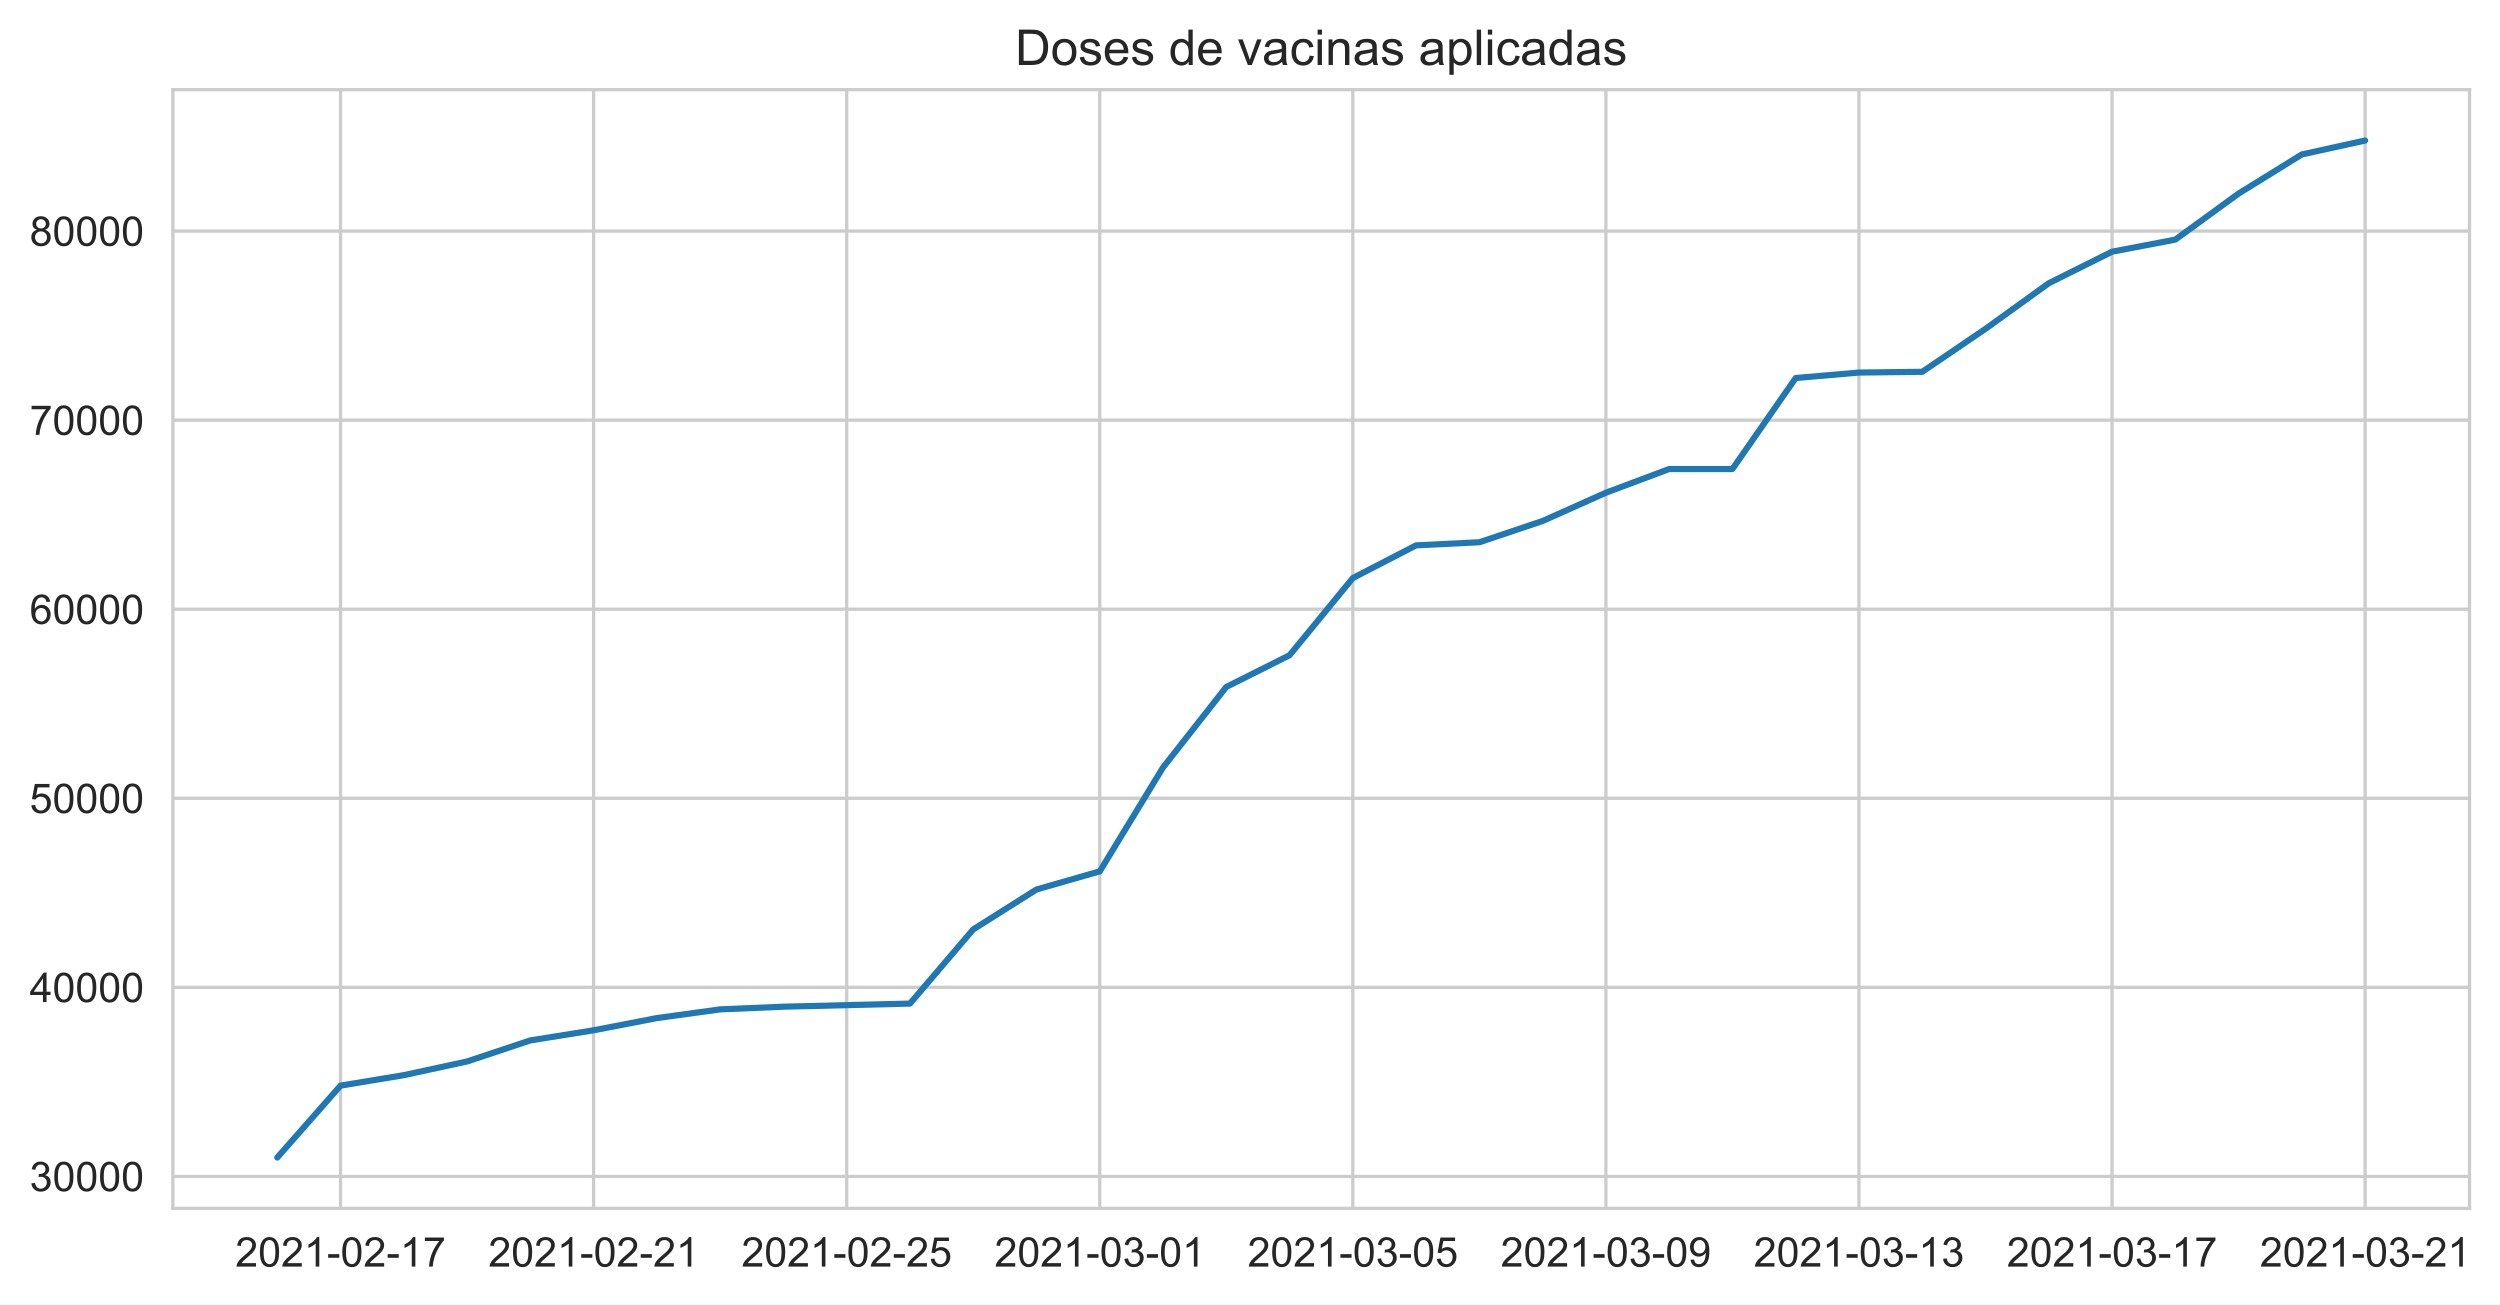
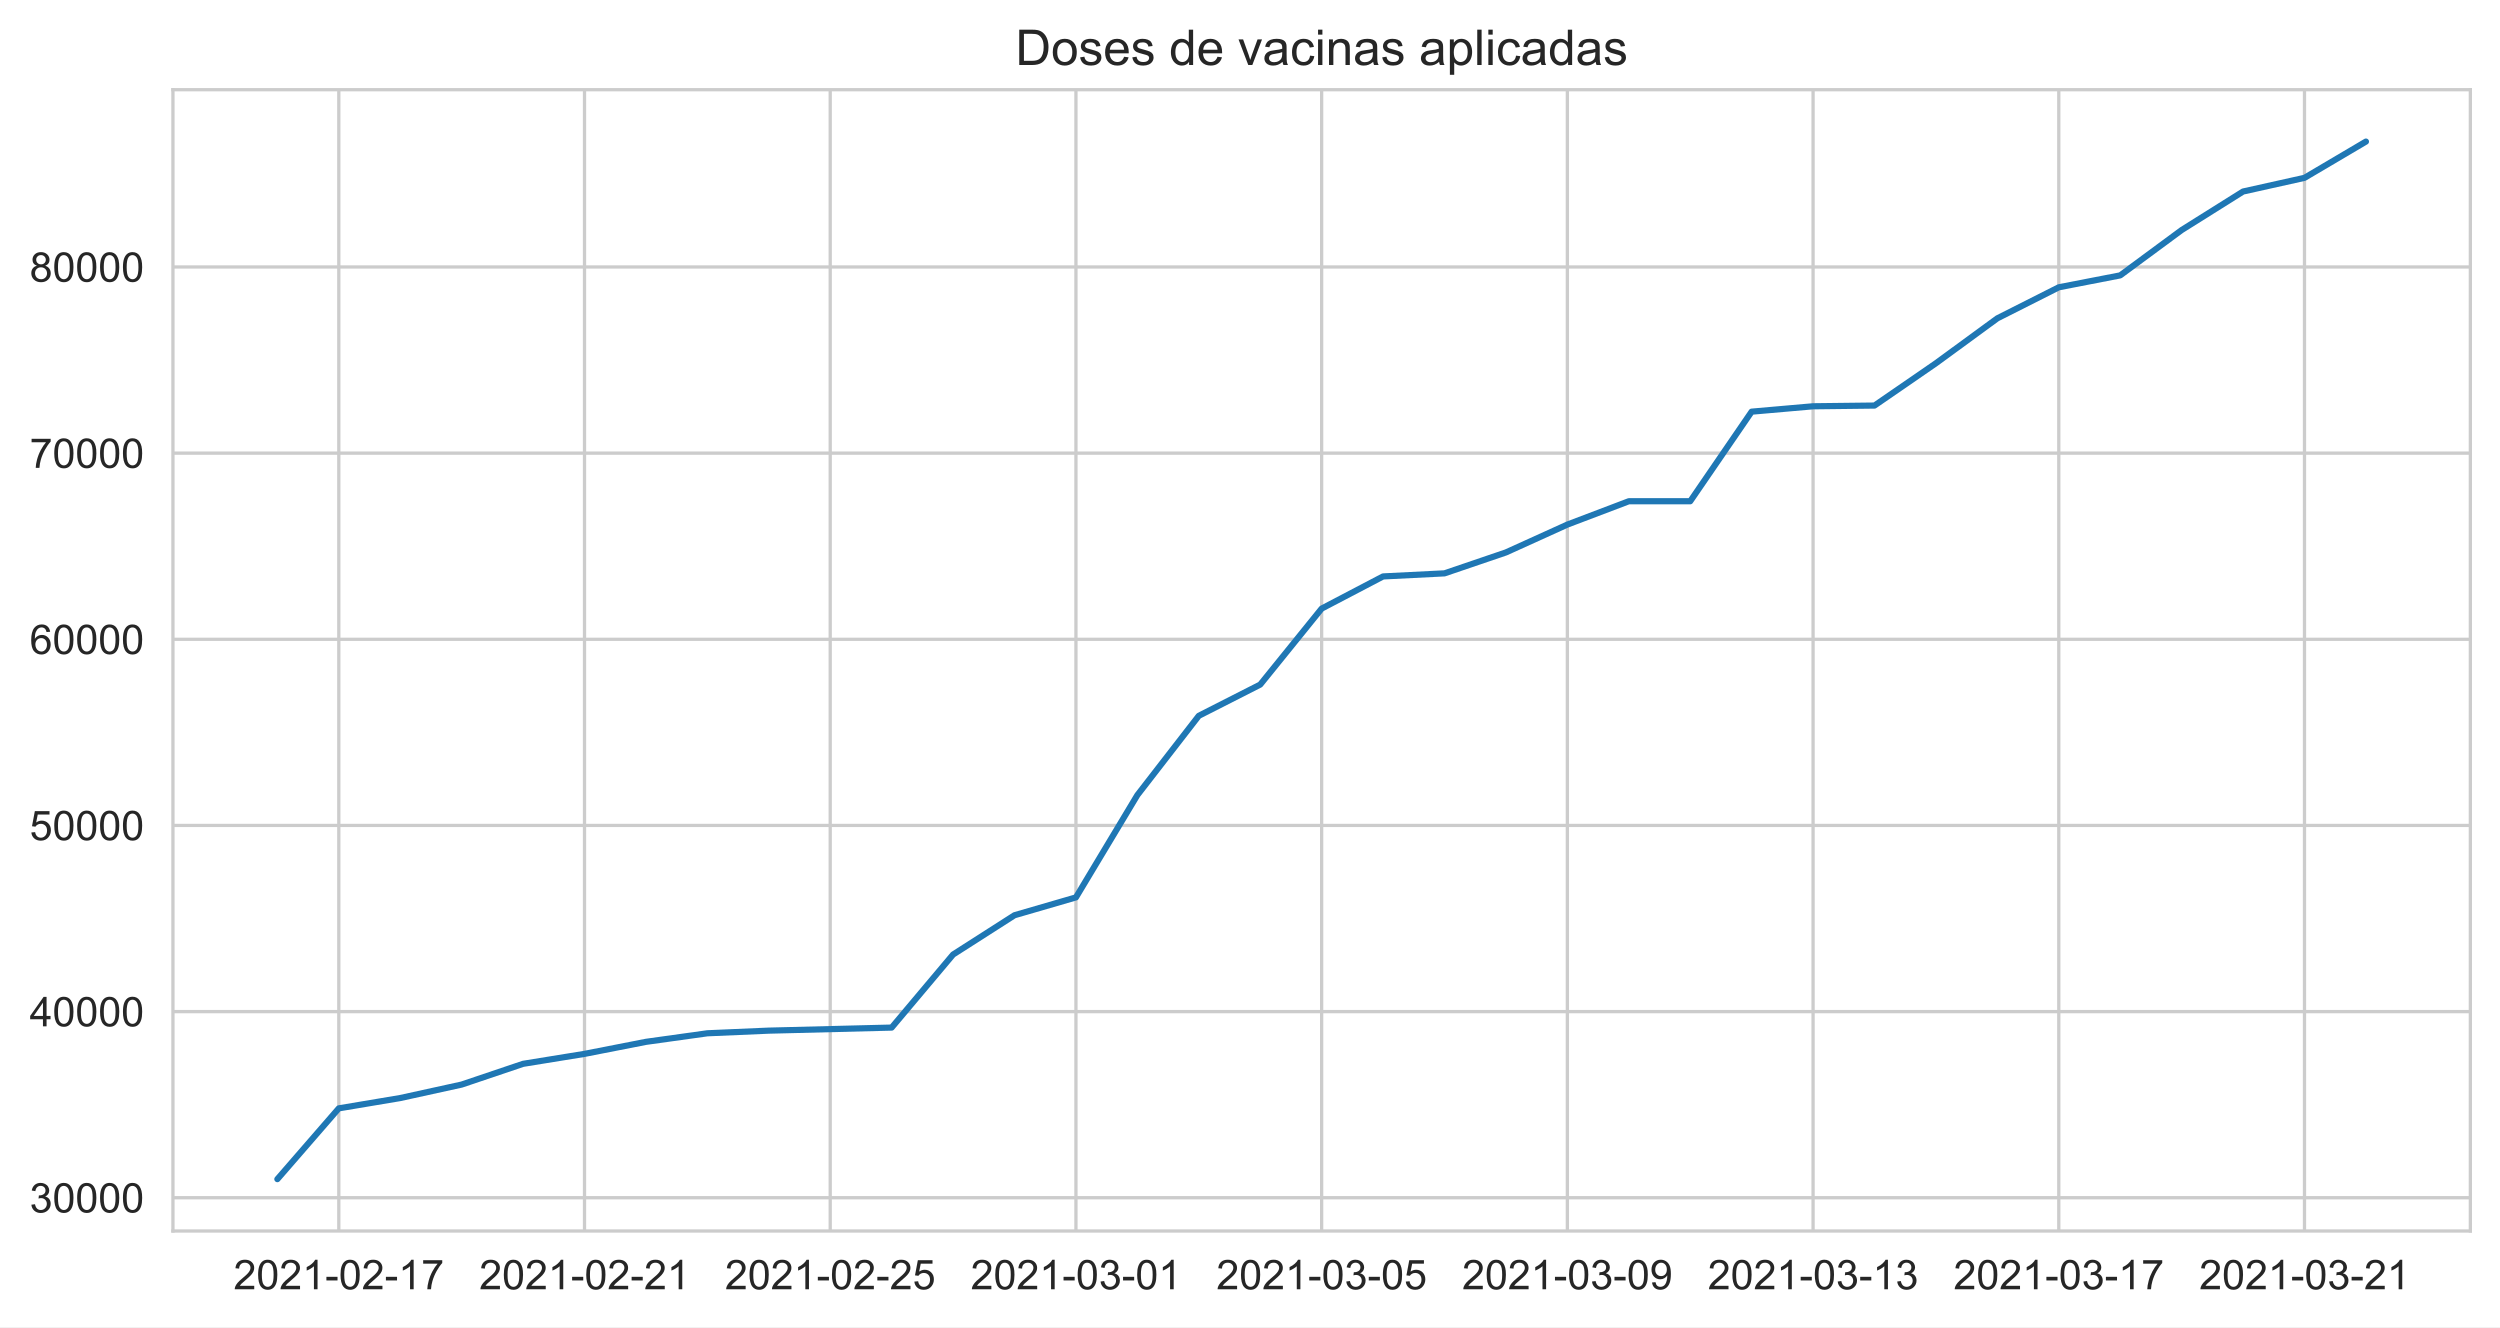
- <svg xmlns="http://www.w3.org/2000/svg" xmlns:xlink="http://www.w3.org/1999/xlink" height="316.935pt" version="1.1" viewBox="0 0 607.414 316.935" width="607.414pt">
+ <svg xmlns="http://www.w3.org/2000/svg" xmlns:xlink="http://www.w3.org/1999/xlink" height="322.335pt" version="1.1" viewBox="0 0 607.205 322.335" width="607.205pt">
  <defs>
    <style type="text/css">*{stroke-linecap:butt;stroke-linejoin:round;}</style>
  </defs>
  <g id="figure_1">
    <g id="patch_1">
-       <path d="M 0 316.935  L 607.414 316.935  L 607.414 0  L 0 0  z " style="fill:#ffffff;" />
+       <path d="M 0 322.335  L 607.205 322.335  L 607.205 0  L 0 0  z " style="fill:#ffffff;" />
    </g>
    <g id="axes_1">
      <g id="patch_2">
-         <path d="M 42.005 293.589  L 600.005 293.589  L 600.005 21.789  L 42.005 21.789  z " style="fill:#ffffff;" />
+         <path d="M 42.005 298.989  L 600.005 298.989  L 600.005 21.789  L 42.005 21.789  z " style="fill:#ffffff;" />
      </g>
      <g id="matplotlib.axis_1">
        <g id="xtick_1">
          <g id="line2d_1">
-             <path clip-path="url(#p70b7eda825)" d="M 82.74 293.589  L 82.74 21.789  " style="fill:none;stroke:#cccccc;stroke-linecap:round;stroke-width:0.8;" />
+             <path clip-path="url(#pbe52d8495c)" d="M 82.288 298.989  L 82.288 21.789  " style="fill:none;stroke:#cccccc;stroke-linecap:round;stroke-width:0.8;" />
          </g>
          <g id="text_1">
-             <g style="fill:#262626;" transform="translate(57.16679 307.7472)scale(0.1 -0.1)">
+             <g style="fill:#262626;" transform="translate(56.71467 313.1472)scale(0.1 -0.1)">
              <defs>
                <path d="M 50.344 8.453  L 50.344 0  L 3.031 0  Q 2.938 3.172 4.047 6.109  Q 5.859 10.938 9.828 15.625  Q 13.812 20.312 21.344 26.469  Q 33.016 36.031 37.109 41.625  Q 41.219 47.219 41.219 52.203  Q 41.219 57.422 37.469 61  Q 33.734 64.594 27.734 64.594  Q 21.391 64.594 17.578 60.781  Q 13.766 56.984 13.719 50.25  L 4.688 51.172  Q 5.609 61.281 11.656 66.578  Q 17.719 71.875 27.938 71.875  Q 38.234 71.875 44.234 66.156  Q 50.25 60.453 50.25 52  Q 50.25 47.703 48.484 43.547  Q 46.734 39.406 42.656 34.812  Q 38.578 30.219 29.109 22.219  Q 21.188 15.578 18.938 13.203  Q 16.703 10.844 15.234 8.453  z " id="ArialMT-50" />
                <path d="M 4.156 35.297  Q 4.156 48 6.766 55.734  Q 9.375 63.484 14.516 67.672  Q 19.672 71.875 27.484 71.875  Q 33.25 71.875 37.594 69.547  Q 41.938 67.234 44.766 62.859  Q 47.609 58.5 49.219 52.219  Q 50.828 45.953 50.828 35.297  Q 50.828 22.703 48.234 14.969  Q 45.656 7.234 40.5 3  Q 35.359 -1.219 27.484 -1.219  Q 17.141 -1.219 11.234 6.203  Q 4.156 15.141 4.156 35.297  z M 13.188 35.297  Q 13.188 17.672 17.312 11.828  Q 21.438 6 27.484 6  Q 33.547 6 37.672 11.859  Q 41.797 17.719 41.797 35.297  Q 41.797 52.984 37.672 58.781  Q 33.547 64.594 27.391 64.594  Q 21.344 64.594 17.719 59.469  Q 13.188 52.938 13.188 35.297  z " id="ArialMT-48" />
                <path d="M 37.25 0  L 28.469 0  L 28.469 56  Q 25.297 52.984 20.141 49.953  Q 14.984 46.922 10.891 45.406  L 10.891 53.906  Q 18.266 57.375 23.781 62.297  Q 29.297 67.234 31.594 71.875  L 37.25 71.875  z " id="ArialMT-49" />
                <path d="M 3.172 21.484  L 3.172 30.328  L 30.172 30.328  L 30.172 21.484  z " id="ArialMT-45" />
                <path d="M 4.734 62.203  L 4.734 70.656  L 51.078 70.656  L 51.078 63.812  Q 44.234 56.547 37.516 44.484  Q 30.812 32.422 27.156 19.672  Q 24.516 10.688 23.781 0  L 14.75 0  Q 14.891 8.453 18.062 20.406  Q 21.234 32.375 27.172 43.484  Q 33.109 54.594 39.797 62.203  z " id="ArialMT-55" />
              </defs>
              <use xlink:href="#ArialMT-50" />
              <use x="55.615" xlink:href="#ArialMT-48" />
              <use x="111.23" xlink:href="#ArialMT-50" />
              <use x="166.846" xlink:href="#ArialMT-49" />
              <use x="222.461" xlink:href="#ArialMT-45" />
              <use x="255.762" xlink:href="#ArialMT-48" />
              <use x="311.377" xlink:href="#ArialMT-50" />
              <use x="366.992" xlink:href="#ArialMT-45" />
              <use x="400.293" xlink:href="#ArialMT-49" />
              <use x="455.908" xlink:href="#ArialMT-55" />
            </g>
          </g>
        </g>
        <g id="xtick_2">
          <g id="line2d_2">
-             <path clip-path="url(#p70b7eda825)" d="M 144.228 293.589  L 144.228 21.789  " style="fill:none;stroke:#cccccc;stroke-linecap:round;stroke-width:0.8;" />
+             <path clip-path="url(#pbe52d8495c)" d="M 141.967 298.989  L 141.967 21.789  " style="fill:none;stroke:#cccccc;stroke-linecap:round;stroke-width:0.8;" />
          </g>
          <g id="text_2">
-             <g style="fill:#262626;" transform="translate(118.6544 307.7472)scale(0.1 -0.1)">
+             <g style="fill:#262626;" transform="translate(116.3938 313.1472)scale(0.1 -0.1)">
              <use xlink:href="#ArialMT-50" />
              <use x="55.615" xlink:href="#ArialMT-48" />
              <use x="111.23" xlink:href="#ArialMT-50" />
              <use x="166.846" xlink:href="#ArialMT-49" />
              <use x="222.461" xlink:href="#ArialMT-45" />
              <use x="255.762" xlink:href="#ArialMT-48" />
              <use x="311.377" xlink:href="#ArialMT-50" />
              <use x="366.992" xlink:href="#ArialMT-45" />
              <use x="400.293" xlink:href="#ArialMT-50" />
              <use x="455.908" xlink:href="#ArialMT-49" />
            </g>
          </g>
        </g>
        <g id="xtick_3">
          <g id="line2d_3">
-             <path clip-path="url(#p70b7eda825)" d="M 205.715 293.589  L 205.715 21.789  " style="fill:none;stroke:#cccccc;stroke-linecap:round;stroke-width:0.8;" />
+             <path clip-path="url(#pbe52d8495c)" d="M 201.646 298.989  L 201.646 21.789  " style="fill:none;stroke:#cccccc;stroke-linecap:round;stroke-width:0.8;" />
          </g>
          <g id="text_3">
-             <g style="fill:#262626;" transform="translate(180.142 307.7472)scale(0.1 -0.1)">
+             <g style="fill:#262626;" transform="translate(176.073 313.1472)scale(0.1 -0.1)">
              <defs>
                <path d="M 4.156 18.75  L 13.375 19.531  Q 14.406 12.797 18.141 9.391  Q 21.875 6 27.156 6  Q 33.5 6 37.891 10.781  Q 42.281 15.578 42.281 23.484  Q 42.281 31 38.062 35.344  Q 33.844 39.703 27 39.703  Q 22.75 39.703 19.328 37.766  Q 15.922 35.844 13.969 32.766  L 5.719 33.844  L 12.641 70.609  L 48.25 70.609  L 48.25 62.203  L 19.672 62.203  L 15.828 42.969  Q 22.266 47.469 29.344 47.469  Q 38.719 47.469 45.156 40.969  Q 51.609 34.469 51.609 24.266  Q 51.609 14.547 45.953 7.469  Q 39.062 -1.219 27.156 -1.219  Q 17.391 -1.219 11.203 4.25  Q 5.031 9.719 4.156 18.75  z " id="ArialMT-53" />
              </defs>
              <use xlink:href="#ArialMT-50" />
              <use x="55.615" xlink:href="#ArialMT-48" />
              <use x="111.23" xlink:href="#ArialMT-50" />
              <use x="166.846" xlink:href="#ArialMT-49" />
              <use x="222.461" xlink:href="#ArialMT-45" />
              <use x="255.762" xlink:href="#ArialMT-48" />
              <use x="311.377" xlink:href="#ArialMT-50" />
              <use x="366.992" xlink:href="#ArialMT-45" />
              <use x="400.293" xlink:href="#ArialMT-50" />
              <use x="455.908" xlink:href="#ArialMT-53" />
            </g>
          </g>
        </g>
        <g id="xtick_4">
          <g id="line2d_4">
-             <path clip-path="url(#p70b7eda825)" d="M 267.203 293.589  L 267.203 21.789  " style="fill:none;stroke:#cccccc;stroke-linecap:round;stroke-width:0.8;" />
+             <path clip-path="url(#pbe52d8495c)" d="M 261.326 298.989  L 261.326 21.789  " style="fill:none;stroke:#cccccc;stroke-linecap:round;stroke-width:0.8;" />
          </g>
          <g id="text_4">
-             <g style="fill:#262626;" transform="translate(241.6296 307.7472)scale(0.1 -0.1)">
+             <g style="fill:#262626;" transform="translate(235.7521 313.1472)scale(0.1 -0.1)">
              <defs>
                <path d="M 4.203 18.891  L 12.984 20.062  Q 14.5 12.594 18.141 9.297  Q 21.781 6 27 6  Q 33.203 6 37.469 10.297  Q 41.75 14.594 41.75 20.953  Q 41.75 27 37.797 30.922  Q 33.844 34.859 27.734 34.859  Q 25.25 34.859 21.531 33.891  L 22.516 41.609  Q 23.391 41.5 23.922 41.5  Q 29.547 41.5 34.031 44.422  Q 38.531 47.359 38.531 53.469  Q 38.531 58.297 35.25 61.469  Q 31.984 64.656 26.812 64.656  Q 21.688 64.656 18.266 61.422  Q 14.844 58.203 13.875 51.766  L 5.078 53.328  Q 6.688 62.156 12.391 67.016  Q 18.109 71.875 26.609 71.875  Q 32.469 71.875 37.391 69.359  Q 42.328 66.844 44.938 62.5  Q 47.562 58.156 47.562 53.266  Q 47.562 48.641 45.062 44.828  Q 42.578 41.016 37.703 38.766  Q 44.047 37.312 47.562 32.688  Q 51.078 28.078 51.078 21.141  Q 51.078 11.766 44.234 5.25  Q 37.406 -1.266 26.953 -1.266  Q 17.531 -1.266 11.297 4.344  Q 5.078 9.969 4.203 18.891  z " id="ArialMT-51" />
              </defs>
              <use xlink:href="#ArialMT-50" />
              <use x="55.615" xlink:href="#ArialMT-48" />
              <use x="111.23" xlink:href="#ArialMT-50" />
              <use x="166.846" xlink:href="#ArialMT-49" />
              <use x="222.461" xlink:href="#ArialMT-45" />
              <use x="255.762" xlink:href="#ArialMT-48" />
              <use x="311.377" xlink:href="#ArialMT-51" />
              <use x="366.992" xlink:href="#ArialMT-45" />
              <use x="400.293" xlink:href="#ArialMT-48" />
              <use x="455.908" xlink:href="#ArialMT-49" />
            </g>
          </g>
        </g>
        <g id="xtick_5">
          <g id="line2d_5">
-             <path clip-path="url(#p70b7eda825)" d="M 328.691 293.589  L 328.691 21.789  " style="fill:none;stroke:#cccccc;stroke-linecap:round;stroke-width:0.8;" />
+             <path clip-path="url(#pbe52d8495c)" d="M 321.005 298.989  L 321.005 21.789  " style="fill:none;stroke:#cccccc;stroke-linecap:round;stroke-width:0.8;" />
          </g>
          <g id="text_5">
-             <g style="fill:#262626;" transform="translate(303.1172 307.7472)scale(0.1 -0.1)">
+             <g style="fill:#262626;" transform="translate(295.4312 313.1472)scale(0.1 -0.1)">
              <use xlink:href="#ArialMT-50" />
              <use x="55.615" xlink:href="#ArialMT-48" />
              <use x="111.23" xlink:href="#ArialMT-50" />
              <use x="166.846" xlink:href="#ArialMT-49" />
              <use x="222.461" xlink:href="#ArialMT-45" />
              <use x="255.762" xlink:href="#ArialMT-48" />
              <use x="311.377" xlink:href="#ArialMT-51" />
              <use x="366.992" xlink:href="#ArialMT-45" />
              <use x="400.293" xlink:href="#ArialMT-48" />
              <use x="455.908" xlink:href="#ArialMT-53" />
            </g>
          </g>
        </g>
        <g id="xtick_6">
          <g id="line2d_6">
-             <path clip-path="url(#p70b7eda825)" d="M 390.178 293.589  L 390.178 21.789  " style="fill:none;stroke:#cccccc;stroke-linecap:round;stroke-width:0.8;" />
+             <path clip-path="url(#pbe52d8495c)" d="M 380.684 298.989  L 380.684 21.789  " style="fill:none;stroke:#cccccc;stroke-linecap:round;stroke-width:0.8;" />
          </g>
          <g id="text_6">
-             <g style="fill:#262626;" transform="translate(364.6048 307.7472)scale(0.1 -0.1)">
+             <g style="fill:#262626;" transform="translate(355.1104 313.1472)scale(0.1 -0.1)">
              <defs>
                <path d="M 5.469 16.547  L 13.922 17.328  Q 14.984 11.375 18.016 8.688  Q 21.047 6 25.781 6  Q 29.828 6 32.875 7.859  Q 35.938 9.719 37.891 12.812  Q 39.844 15.922 41.156 21.188  Q 42.484 26.469 42.484 31.938  Q 42.484 32.516 42.438 33.688  Q 39.797 29.5 35.234 26.875  Q 30.672 24.266 25.344 24.266  Q 16.453 24.266 10.297 30.703  Q 4.156 37.156 4.156 47.703  Q 4.156 58.594 10.578 65.234  Q 17 71.875 26.656 71.875  Q 33.641 71.875 39.422 68.109  Q 45.219 64.359 48.219 57.391  Q 51.219 50.438 51.219 37.25  Q 51.219 23.531 48.234 15.406  Q 45.266 7.281 39.375 3.031  Q 33.5 -1.219 25.594 -1.219  Q 17.188 -1.219 11.859 3.438  Q 6.547 8.109 5.469 16.547  z M 41.453 48.141  Q 41.453 55.719 37.422 60.156  Q 33.406 64.594 27.734 64.594  Q 21.875 64.594 17.531 59.812  Q 13.188 55.031 13.188 47.406  Q 13.188 40.578 17.312 36.297  Q 21.438 32.031 27.484 32.031  Q 33.594 32.031 37.516 36.297  Q 41.453 40.578 41.453 48.141  z " id="ArialMT-57" />
              </defs>
              <use xlink:href="#ArialMT-50" />
              <use x="55.615" xlink:href="#ArialMT-48" />
              <use x="111.23" xlink:href="#ArialMT-50" />
              <use x="166.846" xlink:href="#ArialMT-49" />
              <use x="222.461" xlink:href="#ArialMT-45" />
              <use x="255.762" xlink:href="#ArialMT-48" />
              <use x="311.377" xlink:href="#ArialMT-51" />
              <use x="366.992" xlink:href="#ArialMT-45" />
              <use x="400.293" xlink:href="#ArialMT-48" />
              <use x="455.908" xlink:href="#ArialMT-57" />
            </g>
          </g>
        </g>
        <g id="xtick_7">
          <g id="line2d_7">
-             <path clip-path="url(#p70b7eda825)" d="M 451.666 293.589  L 451.666 21.789  " style="fill:none;stroke:#cccccc;stroke-linecap:round;stroke-width:0.8;" />
+             <path clip-path="url(#pbe52d8495c)" d="M 440.363 298.989  L 440.363 21.789  " style="fill:none;stroke:#cccccc;stroke-linecap:round;stroke-width:0.8;" />
          </g>
          <g id="text_7">
-             <g style="fill:#262626;" transform="translate(426.0924 307.7472)scale(0.1 -0.1)">
+             <g style="fill:#262626;" transform="translate(414.7895 313.1472)scale(0.1 -0.1)">
              <use xlink:href="#ArialMT-50" />
              <use x="55.615" xlink:href="#ArialMT-48" />
              <use x="111.23" xlink:href="#ArialMT-50" />
              <use x="166.846" xlink:href="#ArialMT-49" />
              <use x="222.461" xlink:href="#ArialMT-45" />
              <use x="255.762" xlink:href="#ArialMT-48" />
              <use x="311.377" xlink:href="#ArialMT-51" />
              <use x="366.992" xlink:href="#ArialMT-45" />
              <use x="400.293" xlink:href="#ArialMT-49" />
              <use x="455.908" xlink:href="#ArialMT-51" />
            </g>
          </g>
        </g>
        <g id="xtick_8">
          <g id="line2d_8">
-             <path clip-path="url(#p70b7eda825)" d="M 513.153 293.589  L 513.153 21.789  " style="fill:none;stroke:#cccccc;stroke-linecap:round;stroke-width:0.8;" />
+             <path clip-path="url(#pbe52d8495c)" d="M 500.042 298.989  L 500.042 21.789  " style="fill:none;stroke:#cccccc;stroke-linecap:round;stroke-width:0.8;" />
          </g>
          <g id="text_8">
-             <g style="fill:#262626;" transform="translate(487.58 307.7472)scale(0.1 -0.1)">
+             <g style="fill:#262626;" transform="translate(474.4687 313.1472)scale(0.1 -0.1)">
              <use xlink:href="#ArialMT-50" />
              <use x="55.615" xlink:href="#ArialMT-48" />
              <use x="111.23" xlink:href="#ArialMT-50" />
              <use x="166.846" xlink:href="#ArialMT-49" />
              <use x="222.461" xlink:href="#ArialMT-45" />
              <use x="255.762" xlink:href="#ArialMT-48" />
              <use x="311.377" xlink:href="#ArialMT-51" />
              <use x="366.992" xlink:href="#ArialMT-45" />
              <use x="400.293" xlink:href="#ArialMT-49" />
              <use x="455.908" xlink:href="#ArialMT-55" />
            </g>
          </g>
        </g>
        <g id="xtick_9">
          <g id="line2d_9">
-             <path clip-path="url(#p70b7eda825)" d="M 574.641 293.589  L 574.641 21.789  " style="fill:none;stroke:#cccccc;stroke-linecap:round;stroke-width:0.8;" />
+             <path clip-path="url(#pbe52d8495c)" d="M 559.721 298.989  L 559.721 21.789  " style="fill:none;stroke:#cccccc;stroke-linecap:round;stroke-width:0.8;" />
          </g>
          <g id="text_9">
-             <g style="fill:#262626;" transform="translate(549.0676 307.7472)scale(0.1 -0.1)">
+             <g style="fill:#262626;" transform="translate(534.1478 313.1472)scale(0.1 -0.1)">
              <use xlink:href="#ArialMT-50" />
              <use x="55.615" xlink:href="#ArialMT-48" />
              <use x="111.23" xlink:href="#ArialMT-50" />
              <use x="166.846" xlink:href="#ArialMT-49" />
              <use x="222.461" xlink:href="#ArialMT-45" />
              <use x="255.762" xlink:href="#ArialMT-48" />
              <use x="311.377" xlink:href="#ArialMT-51" />
              <use x="366.992" xlink:href="#ArialMT-45" />
              <use x="400.293" xlink:href="#ArialMT-50" />
              <use x="455.908" xlink:href="#ArialMT-49" />
            </g>
          </g>
        </g>
      </g>
      <g id="matplotlib.axis_2">
        <g id="ytick_1">
          <g id="line2d_10">
-             <path clip-path="url(#p70b7eda825)" d="M 42.005 285.829  L 600.005 285.829  " style="fill:none;stroke:#cccccc;stroke-linecap:round;stroke-width:0.8;" />
+             <path clip-path="url(#pbe52d8495c)" d="M 42.005 290.911  L 600.005 290.911  " style="fill:none;stroke:#cccccc;stroke-linecap:round;stroke-width:0.8;" />
          </g>
          <g id="text_10">
-             <g style="fill:#262626;" transform="translate(7.2 289.4074)scale(0.1 -0.1)">
+             <g style="fill:#262626;" transform="translate(7.2 294.4896)scale(0.1 -0.1)">
              <use xlink:href="#ArialMT-51" />
              <use x="55.615" xlink:href="#ArialMT-48" />
              <use x="111.23" xlink:href="#ArialMT-48" />
              <use x="166.846" xlink:href="#ArialMT-48" />
              <use x="222.461" xlink:href="#ArialMT-48" />
            </g>
          </g>
        </g>
        <g id="ytick_2">
          <g id="line2d_11">
-             <path clip-path="url(#p70b7eda825)" d="M 42.005 239.891  L 600.005 239.891  " style="fill:none;stroke:#cccccc;stroke-linecap:round;stroke-width:0.8;" />
+             <path clip-path="url(#pbe52d8495c)" d="M 42.005 245.698  L 600.005 245.698  " style="fill:none;stroke:#cccccc;stroke-linecap:round;stroke-width:0.8;" />
          </g>
          <g id="text_11">
-             <g style="fill:#262626;" transform="translate(7.2 243.4704)scale(0.1 -0.1)">
+             <g style="fill:#262626;" transform="translate(7.2 249.2764)scale(0.1 -0.1)">
              <defs>
                <path d="M 32.328 0  L 32.328 17.141  L 1.266 17.141  L 1.266 25.203  L 33.938 71.578  L 41.109 71.578  L 41.109 25.203  L 50.781 25.203  L 50.781 17.141  L 41.109 17.141  L 41.109 0  z M 32.328 25.203  L 32.328 57.469  L 9.906 25.203  z " id="ArialMT-52" />
              </defs>
              <use xlink:href="#ArialMT-52" />
              <use x="55.615" xlink:href="#ArialMT-48" />
              <use x="111.23" xlink:href="#ArialMT-48" />
              <use x="166.846" xlink:href="#ArialMT-48" />
              <use x="222.461" xlink:href="#ArialMT-48" />
            </g>
          </g>
        </g>
        <g id="ytick_3">
          <g id="line2d_12">
-             <path clip-path="url(#p70b7eda825)" d="M 42.005 193.954  L 600.005 193.954  " style="fill:none;stroke:#cccccc;stroke-linecap:round;stroke-width:0.8;" />
+             <path clip-path="url(#pbe52d8495c)" d="M 42.005 200.484  L 600.005 200.484  " style="fill:none;stroke:#cccccc;stroke-linecap:round;stroke-width:0.8;" />
          </g>
          <g id="text_12">
-             <g style="fill:#262626;" transform="translate(7.2 197.5333)scale(0.1 -0.1)">
+             <g style="fill:#262626;" transform="translate(7.2 204.0633)scale(0.1 -0.1)">
              <use xlink:href="#ArialMT-53" />
              <use x="55.615" xlink:href="#ArialMT-48" />
              <use x="111.23" xlink:href="#ArialMT-48" />
              <use x="166.846" xlink:href="#ArialMT-48" />
              <use x="222.461" xlink:href="#ArialMT-48" />
            </g>
          </g>
        </g>
        <g id="ytick_4">
          <g id="line2d_13">
-             <path clip-path="url(#p70b7eda825)" d="M 42.005 148.017  L 600.005 148.017  " style="fill:none;stroke:#cccccc;stroke-linecap:round;stroke-width:0.8;" />
+             <path clip-path="url(#pbe52d8495c)" d="M 42.005 155.271  L 600.005 155.271  " style="fill:none;stroke:#cccccc;stroke-linecap:round;stroke-width:0.8;" />
          </g>
          <g id="text_13">
-             <g style="fill:#262626;" transform="translate(7.2 151.5962)scale(0.1 -0.1)">
+             <g style="fill:#262626;" transform="translate(7.2 158.8502)scale(0.1 -0.1)">
              <defs>
                <path d="M 49.75 54.047  L 41.016 53.375  Q 39.844 58.547 37.703 60.891  Q 34.125 64.656 28.906 64.656  Q 24.703 64.656 21.531 62.312  Q 17.391 59.281 14.984 53.469  Q 12.594 47.656 12.5 36.922  Q 15.672 41.75 20.266 44.094  Q 24.859 46.438 29.891 46.438  Q 38.672 46.438 44.844 39.969  Q 51.031 33.5 51.031 23.25  Q 51.031 16.5 48.125 10.719  Q 45.219 4.938 40.141 1.859  Q 35.062 -1.219 28.609 -1.219  Q 17.625 -1.219 10.688 6.859  Q 3.766 14.938 3.766 33.5  Q 3.766 54.25 11.422 63.672  Q 18.109 71.875 29.438 71.875  Q 37.891 71.875 43.281 67.141  Q 48.688 62.406 49.75 54.047  z M 13.875 23.188  Q 13.875 18.656 15.797 14.5  Q 17.719 10.359 21.188 8.172  Q 24.656 6 28.469 6  Q 34.031 6 38.031 10.484  Q 42.047 14.984 42.047 22.703  Q 42.047 30.125 38.078 34.391  Q 34.125 38.672 28.125 38.672  Q 22.172 38.672 18.016 34.391  Q 13.875 30.125 13.875 23.188  z " id="ArialMT-54" />
              </defs>
              <use xlink:href="#ArialMT-54" />
              <use x="55.615" xlink:href="#ArialMT-48" />
              <use x="111.23" xlink:href="#ArialMT-48" />
              <use x="166.846" xlink:href="#ArialMT-48" />
              <use x="222.461" xlink:href="#ArialMT-48" />
            </g>
          </g>
        </g>
        <g id="ytick_5">
          <g id="line2d_14">
-             <path clip-path="url(#p70b7eda825)" d="M 42.005 102.08  L 600.005 102.08  " style="fill:none;stroke:#cccccc;stroke-linecap:round;stroke-width:0.8;" />
+             <path clip-path="url(#pbe52d8495c)" d="M 42.005 110.058  L 600.005 110.058  " style="fill:none;stroke:#cccccc;stroke-linecap:round;stroke-width:0.8;" />
          </g>
          <g id="text_14">
-             <g style="fill:#262626;" transform="translate(7.2 105.6592)scale(0.1 -0.1)">
+             <g style="fill:#262626;" transform="translate(7.2 113.637)scale(0.1 -0.1)">
              <use xlink:href="#ArialMT-55" />
              <use x="55.615" xlink:href="#ArialMT-48" />
              <use x="111.23" xlink:href="#ArialMT-48" />
              <use x="166.846" xlink:href="#ArialMT-48" />
              <use x="222.461" xlink:href="#ArialMT-48" />
            </g>
          </g>
        </g>
        <g id="ytick_6">
          <g id="line2d_15">
-             <path clip-path="url(#p70b7eda825)" d="M 42.005 56.143  L 600.005 56.143  " style="fill:none;stroke:#cccccc;stroke-linecap:round;stroke-width:0.8;" />
+             <path clip-path="url(#pbe52d8495c)" d="M 42.005 64.845  L 600.005 64.845  " style="fill:none;stroke:#cccccc;stroke-linecap:round;stroke-width:0.8;" />
          </g>
          <g id="text_15">
-             <g style="fill:#262626;" transform="translate(7.2 59.72209)scale(0.1 -0.1)">
+             <g style="fill:#262626;" transform="translate(7.2 68.42386)scale(0.1 -0.1)">
              <defs>
                <path d="M 17.672 38.812  Q 12.203 40.828 9.562 44.531  Q 6.938 48.25 6.938 53.422  Q 6.938 61.234 12.547 66.547  Q 18.172 71.875 27.484 71.875  Q 36.859 71.875 42.578 66.422  Q 48.297 60.984 48.297 53.172  Q 48.297 48.188 45.672 44.5  Q 43.062 40.828 37.75 38.812  Q 44.344 36.672 47.781 31.875  Q 51.219 27.094 51.219 20.453  Q 51.219 11.281 44.719 5.031  Q 38.234 -1.219 27.641 -1.219  Q 17.047 -1.219 10.547 5.047  Q 4.047 11.328 4.047 20.703  Q 4.047 27.688 7.594 32.391  Q 11.141 37.109 17.672 38.812  z M 15.922 53.719  Q 15.922 48.641 19.188 45.406  Q 22.469 42.188 27.688 42.188  Q 32.766 42.188 36.016 45.375  Q 39.266 48.578 39.266 53.219  Q 39.266 58.062 35.906 61.359  Q 32.562 64.656 27.594 64.656  Q 22.562 64.656 19.234 61.422  Q 15.922 58.203 15.922 53.719  z M 13.094 20.656  Q 13.094 16.891 14.875 13.375  Q 16.656 9.859 20.172 7.922  Q 23.688 6 27.734 6  Q 34.031 6 38.125 10.047  Q 42.234 14.109 42.234 20.359  Q 42.234 26.703 38.016 30.859  Q 33.797 35.016 27.438 35.016  Q 21.234 35.016 17.156 30.906  Q 13.094 26.812 13.094 20.656  z " id="ArialMT-56" />
              </defs>
              <use xlink:href="#ArialMT-56" />
              <use x="55.615" xlink:href="#ArialMT-48" />
              <use x="111.23" xlink:href="#ArialMT-48" />
              <use x="166.846" xlink:href="#ArialMT-48" />
              <use x="222.461" xlink:href="#ArialMT-48" />
            </g>
          </g>
        </g>
      </g>
      <g id="line2d_16">
-         <path clip-path="url(#p70b7eda825)" d="M 67.368 281.235  L 82.74 263.77  L 98.112 261.225  L 113.484 257.899  L 128.856 252.781  L 144.228 250.324  L 159.6 247.356  L 174.972 245.243  L 190.344 244.591  L 221.087 243.837  L 236.459 225.812  L 251.831 216.114  L 267.203 211.709  L 282.575 186.467  L 297.947 166.902  L 313.319 159.194  L 328.691 140.442  L 344.063 132.504  L 359.434 131.746  L 374.806 126.583  L 390.178 119.711  L 405.55 113.955  L 420.922 113.955  L 436.294 91.845  L 451.666 90.518  L 467.038 90.339  L 482.41 79.897  L 497.782 68.813  L 513.153 61.155  L 528.525 58.215  L 543.897 47.029  L 559.269 37.52  L 574.641 34.144  L 574.641 34.144  " style="fill:none;stroke:#1f77b4;stroke-linecap:round;stroke-width:1.5;" />
+         <path clip-path="url(#pbe52d8495c)" d="M 67.368 286.389  L 82.288 269.199  L 97.208 266.695  L 112.128 263.421  L 127.047 258.384  L 141.967 255.965  L 156.887 253.045  L 171.807 250.965  L 186.727 250.323  L 216.566 249.581  L 231.486 231.84  L 246.406 222.295  L 261.326 217.959  L 276.245 193.115  L 291.165 173.858  L 306.085 166.272  L 321.005 147.816  L 335.924 140.003  L 350.844 139.257  L 365.764 134.175  L 380.684 127.411  L 395.604 121.746  L 410.523 121.746  L 425.443 99.985  L 440.363 98.678  L 455.283 98.502  L 470.203 88.225  L 485.122 77.315  L 500.042 69.778  L 514.962 66.884  L 529.882 55.875  L 544.801 46.516  L 559.721 43.192  L 574.641 34.389  L 574.641 34.389  " style="fill:none;stroke:#1f77b4;stroke-linecap:round;stroke-width:1.5;" />
      </g>
      <g id="patch_3">
-         <path d="M 42.005 293.589  L 42.005 21.789  " style="fill:none;stroke:#cccccc;stroke-linecap:square;stroke-linejoin:miter;stroke-width:0.8;" />
+         <path d="M 42.005 298.989  L 42.005 21.789  " style="fill:none;stroke:#cccccc;stroke-linecap:square;stroke-linejoin:miter;stroke-width:0.8;" />
      </g>
      <g id="patch_4">
-         <path d="M 600.005 293.589  L 600.005 21.789  " style="fill:none;stroke:#cccccc;stroke-linecap:square;stroke-linejoin:miter;stroke-width:0.8;" />
+         <path d="M 600.005 298.989  L 600.005 21.789  " style="fill:none;stroke:#cccccc;stroke-linecap:square;stroke-linejoin:miter;stroke-width:0.8;" />
      </g>
      <g id="patch_5">
-         <path d="M 42.005 293.589  L 600.005 293.589  " style="fill:none;stroke:#cccccc;stroke-linecap:square;stroke-linejoin:miter;stroke-width:0.8;" />
+         <path d="M 42.005 298.989  L 600.005 298.989  " style="fill:none;stroke:#cccccc;stroke-linecap:square;stroke-linejoin:miter;stroke-width:0.8;" />
      </g>
      <g id="patch_6">
        <path d="M 42.005 21.789  L 600.005 21.789  " style="fill:none;stroke:#cccccc;stroke-linecap:square;stroke-linejoin:miter;stroke-width:0.8;" />
      </g>
      <g id="text_16">
        <g style="fill:#262626;" transform="translate(246.6328 15.78937)scale(0.12 -0.12)">
          <defs>
            <path d="M 7.719 0  L 7.719 71.578  L 32.375 71.578  Q 40.719 71.578 45.125 70.562  Q 51.266 69.141 55.609 65.438  Q 61.281 60.641 64.078 53.188  Q 66.891 45.75 66.891 36.188  Q 66.891 28.031 64.984 21.734  Q 63.094 15.438 60.109 11.297  Q 57.125 7.172 53.578 4.797  Q 50.047 2.438 45.047 1.219  Q 40.047 0 33.547 0  z M 17.188 8.453  L 32.469 8.453  Q 39.547 8.453 43.578 9.766  Q 47.609 11.078 50 13.484  Q 53.375 16.844 55.25 22.531  Q 57.125 28.219 57.125 36.328  Q 57.125 47.562 53.438 53.594  Q 49.75 59.625 44.484 61.672  Q 40.672 63.141 32.234 63.141  L 17.188 63.141  z " id="ArialMT-68" />
            <path d="M 3.328 25.922  Q 3.328 40.328 11.328 47.266  Q 18.016 53.031 27.641 53.031  Q 38.328 53.031 45.109 46.016  Q 51.906 39.016 51.906 26.656  Q 51.906 16.656 48.906 10.906  Q 45.906 5.172 40.156 2  Q 34.422 -1.172 27.641 -1.172  Q 16.75 -1.172 10.031 5.812  Q 3.328 12.797 3.328 25.922  z M 12.359 25.922  Q 12.359 15.969 16.703 11.016  Q 21.047 6.062 27.641 6.062  Q 34.188 6.062 38.531 11.031  Q 42.875 16.016 42.875 26.219  Q 42.875 35.844 38.5 40.797  Q 34.125 45.75 27.641 45.75  Q 21.047 45.75 16.703 40.812  Q 12.359 35.891 12.359 25.922  z " id="ArialMT-111" />
            <path d="M 3.078 15.484  L 11.766 16.844  Q 12.5 11.625 15.844 8.844  Q 19.188 6.062 25.203 6.062  Q 31.25 6.062 34.172 8.516  Q 37.109 10.984 37.109 14.312  Q 37.109 17.281 34.516 19  Q 32.719 20.172 25.531 21.969  Q 15.875 24.422 12.141 26.203  Q 8.406 27.984 6.469 31.125  Q 4.547 34.281 4.547 38.094  Q 4.547 41.547 6.125 44.5  Q 7.719 47.469 10.453 49.422  Q 12.5 50.922 16.031 51.969  Q 19.578 53.031 23.641 53.031  Q 29.734 53.031 34.344 51.266  Q 38.969 49.516 41.156 46.5  Q 43.359 43.5 44.188 38.484  L 35.594 37.312  Q 35.016 41.312 32.203 43.547  Q 29.391 45.797 24.266 45.797  Q 18.219 45.797 15.625 43.797  Q 13.031 41.797 13.031 39.109  Q 13.031 37.406 14.109 36.031  Q 15.188 34.625 17.484 33.688  Q 18.797 33.203 25.25 31.453  Q 34.578 28.953 38.25 27.359  Q 41.938 25.781 44.031 22.75  Q 46.141 19.734 46.141 15.234  Q 46.141 10.844 43.578 6.953  Q 41.016 3.078 36.172 0.953  Q 31.344 -1.172 25.25 -1.172  Q 15.141 -1.172 9.844 3.031  Q 4.547 7.234 3.078 15.484  z " id="ArialMT-115" />
            <path d="M 42.094 16.703  L 51.172 15.578  Q 49.031 7.625 43.219 3.219  Q 37.406 -1.172 28.375 -1.172  Q 17 -1.172 10.328 5.828  Q 3.656 12.844 3.656 25.484  Q 3.656 38.578 10.391 45.797  Q 17.141 53.031 27.875 53.031  Q 38.281 53.031 44.875 45.953  Q 51.469 38.875 51.469 26.031  Q 51.469 25.25 51.422 23.688  L 12.75 23.688  Q 13.234 15.141 17.578 10.594  Q 21.922 6.062 28.422 6.062  Q 33.25 6.062 36.672 8.594  Q 40.094 11.141 42.094 16.703  z M 13.234 30.906  L 42.188 30.906  Q 41.609 37.453 38.875 40.719  Q 34.672 45.797 27.984 45.797  Q 21.922 45.797 17.797 41.75  Q 13.672 37.703 13.234 30.906  z " id="ArialMT-101" />
            <path id="ArialMT-32" />
            <path d="M 40.234 0  L 40.234 6.547  Q 35.297 -1.172 25.734 -1.172  Q 19.531 -1.172 14.328 2.25  Q 9.125 5.672 6.266 11.797  Q 3.422 17.922 3.422 25.875  Q 3.422 33.641 6 39.969  Q 8.594 46.297 13.766 49.656  Q 18.953 53.031 25.344 53.031  Q 30.031 53.031 33.688 51.047  Q 37.359 49.078 39.656 45.906  L 39.656 71.578  L 48.391 71.578  L 48.391 0  z M 12.453 25.875  Q 12.453 15.922 16.641 10.984  Q 20.844 6.062 26.562 6.062  Q 32.328 6.062 36.344 10.766  Q 40.375 15.484 40.375 25.141  Q 40.375 35.797 36.266 40.766  Q 32.172 45.75 26.172 45.75  Q 20.312 45.75 16.375 40.969  Q 12.453 36.188 12.453 25.875  z " id="ArialMT-100" />
            <path d="M 21 0  L 1.266 51.859  L 10.547 51.859  L 21.688 20.797  Q 23.484 15.766 25 10.359  Q 26.172 14.453 28.266 20.219  L 39.797 51.859  L 48.828 51.859  L 29.203 0  z " id="ArialMT-118" />
            <path d="M 40.438 6.391  Q 35.547 2.25 31.031 0.531  Q 26.516 -1.172 21.344 -1.172  Q 12.797 -1.172 8.203 3  Q 3.609 7.172 3.609 13.672  Q 3.609 17.484 5.344 20.625  Q 7.078 23.781 9.891 25.688  Q 12.703 27.594 16.219 28.562  Q 18.797 29.25 24.031 29.891  Q 34.672 31.156 39.703 32.906  Q 39.75 34.719 39.75 35.203  Q 39.75 40.578 37.25 42.781  Q 33.891 45.75 27.25 45.75  Q 21.047 45.75 18.094 43.578  Q 15.141 41.406 13.719 35.891  L 5.125 37.062  Q 6.297 42.578 8.984 45.969  Q 11.672 49.359 16.75 51.188  Q 21.828 53.031 28.516 53.031  Q 35.156 53.031 39.297 51.469  Q 43.453 49.906 45.406 47.531  Q 47.359 45.172 48.141 41.547  Q 48.578 39.312 48.578 33.453  L 48.578 21.734  Q 48.578 9.469 49.141 6.219  Q 49.703 2.984 51.375 0  L 42.188 0  Q 40.828 2.734 40.438 6.391  z M 39.703 26.031  Q 34.906 24.078 25.344 22.703  Q 19.922 21.922 17.672 20.938  Q 15.438 19.969 14.203 18.094  Q 12.984 16.219 12.984 13.922  Q 12.984 10.406 15.641 8.062  Q 18.312 5.719 23.438 5.719  Q 28.516 5.719 32.469 7.938  Q 36.422 10.156 38.281 14.016  Q 39.703 17 39.703 22.797  z " id="ArialMT-97" />
            <path d="M 40.438 19  L 49.078 17.875  Q 47.656 8.938 41.812 3.875  Q 35.984 -1.172 27.484 -1.172  Q 16.844 -1.172 10.375 5.781  Q 3.906 12.75 3.906 25.734  Q 3.906 34.125 6.688 40.422  Q 9.469 46.734 15.156 49.875  Q 20.844 53.031 27.547 53.031  Q 35.984 53.031 41.359 48.75  Q 46.734 44.484 48.25 36.625  L 39.703 35.297  Q 38.484 40.531 35.375 43.156  Q 32.281 45.797 27.875 45.797  Q 21.234 45.797 17.078 41.031  Q 12.938 36.281 12.938 25.984  Q 12.938 15.531 16.938 10.797  Q 20.953 6.062 27.391 6.062  Q 32.562 6.062 36.031 9.234  Q 39.5 12.406 40.438 19  z " id="ArialMT-99" />
            <path d="M 6.641 61.469  L 6.641 71.578  L 15.438 71.578  L 15.438 61.469  z M 6.641 0  L 6.641 51.859  L 15.438 51.859  L 15.438 0  z " id="ArialMT-105" />
            <path d="M 6.594 0  L 6.594 51.859  L 14.5 51.859  L 14.5 44.484  Q 20.219 53.031 31 53.031  Q 35.688 53.031 39.625 51.344  Q 43.562 49.656 45.516 46.922  Q 47.469 44.188 48.25 40.438  Q 48.734 37.984 48.734 31.891  L 48.734 0  L 39.938 0  L 39.938 31.547  Q 39.938 36.922 38.906 39.578  Q 37.891 42.234 35.281 43.812  Q 32.672 45.406 29.156 45.406  Q 23.531 45.406 19.453 41.844  Q 15.375 38.281 15.375 28.328  L 15.375 0  z " id="ArialMT-110" />
            <path d="M 6.594 -19.875  L 6.594 51.859  L 14.594 51.859  L 14.594 45.125  Q 17.438 49.078 21 51.047  Q 24.562 53.031 29.641 53.031  Q 36.281 53.031 41.359 49.609  Q 46.438 46.188 49.016 39.953  Q 51.609 33.734 51.609 26.312  Q 51.609 18.359 48.75 11.984  Q 45.906 5.609 40.453 2.219  Q 35.016 -1.172 29 -1.172  Q 24.609 -1.172 21.109 0.688  Q 17.625 2.547 15.375 5.375  L 15.375 -19.875  z M 14.547 25.641  Q 14.547 15.625 18.594 10.844  Q 22.656 6.062 28.422 6.062  Q 34.281 6.062 38.453 11.016  Q 42.625 15.969 42.625 26.375  Q 42.625 36.281 38.547 41.203  Q 34.469 46.141 28.812 46.141  Q 23.188 46.141 18.859 40.891  Q 14.547 35.641 14.547 25.641  z " id="ArialMT-112" />
            <path d="M 6.391 0  L 6.391 71.578  L 15.188 71.578  L 15.188 0  z " id="ArialMT-108" />
          </defs>
          <use xlink:href="#ArialMT-68" />
          <use x="72.217" xlink:href="#ArialMT-111" />
          <use x="127.832" xlink:href="#ArialMT-115" />
          <use x="177.832" xlink:href="#ArialMT-101" />
          <use x="233.447" xlink:href="#ArialMT-115" />
          <use x="283.447" xlink:href="#ArialMT-32" />
          <use x="311.23" xlink:href="#ArialMT-100" />
          <use x="366.846" xlink:href="#ArialMT-101" />
          <use x="422.461" xlink:href="#ArialMT-32" />
          <use x="450.244" xlink:href="#ArialMT-118" />
          <use x="500.244" xlink:href="#ArialMT-97" />
          <use x="555.859" xlink:href="#ArialMT-99" />
          <use x="605.859" xlink:href="#ArialMT-105" />
          <use x="628.076" xlink:href="#ArialMT-110" />
          <use x="683.691" xlink:href="#ArialMT-97" />
          <use x="739.307" xlink:href="#ArialMT-115" />
          <use x="789.307" xlink:href="#ArialMT-32" />
          <use x="817.09" xlink:href="#ArialMT-97" />
          <use x="872.705" xlink:href="#ArialMT-112" />
          <use x="928.32" xlink:href="#ArialMT-108" />
          <use x="950.537" xlink:href="#ArialMT-105" />
          <use x="972.754" xlink:href="#ArialMT-99" />
          <use x="1022.754" xlink:href="#ArialMT-97" />
          <use x="1078.369" xlink:href="#ArialMT-100" />
          <use x="1133.984" xlink:href="#ArialMT-97" />
          <use x="1189.6" xlink:href="#ArialMT-115" />
        </g>
      </g>
    </g>
  </g>
  <defs>
-     <clipPath id="p70b7eda825">
-       <rect height="271.8" width="558" x="42.005" y="21.789" />
+     <clipPath id="pbe52d8495c">
+       <rect height="277.2" width="558" x="42.005" y="21.789" />
    </clipPath>
  </defs>
</svg>
